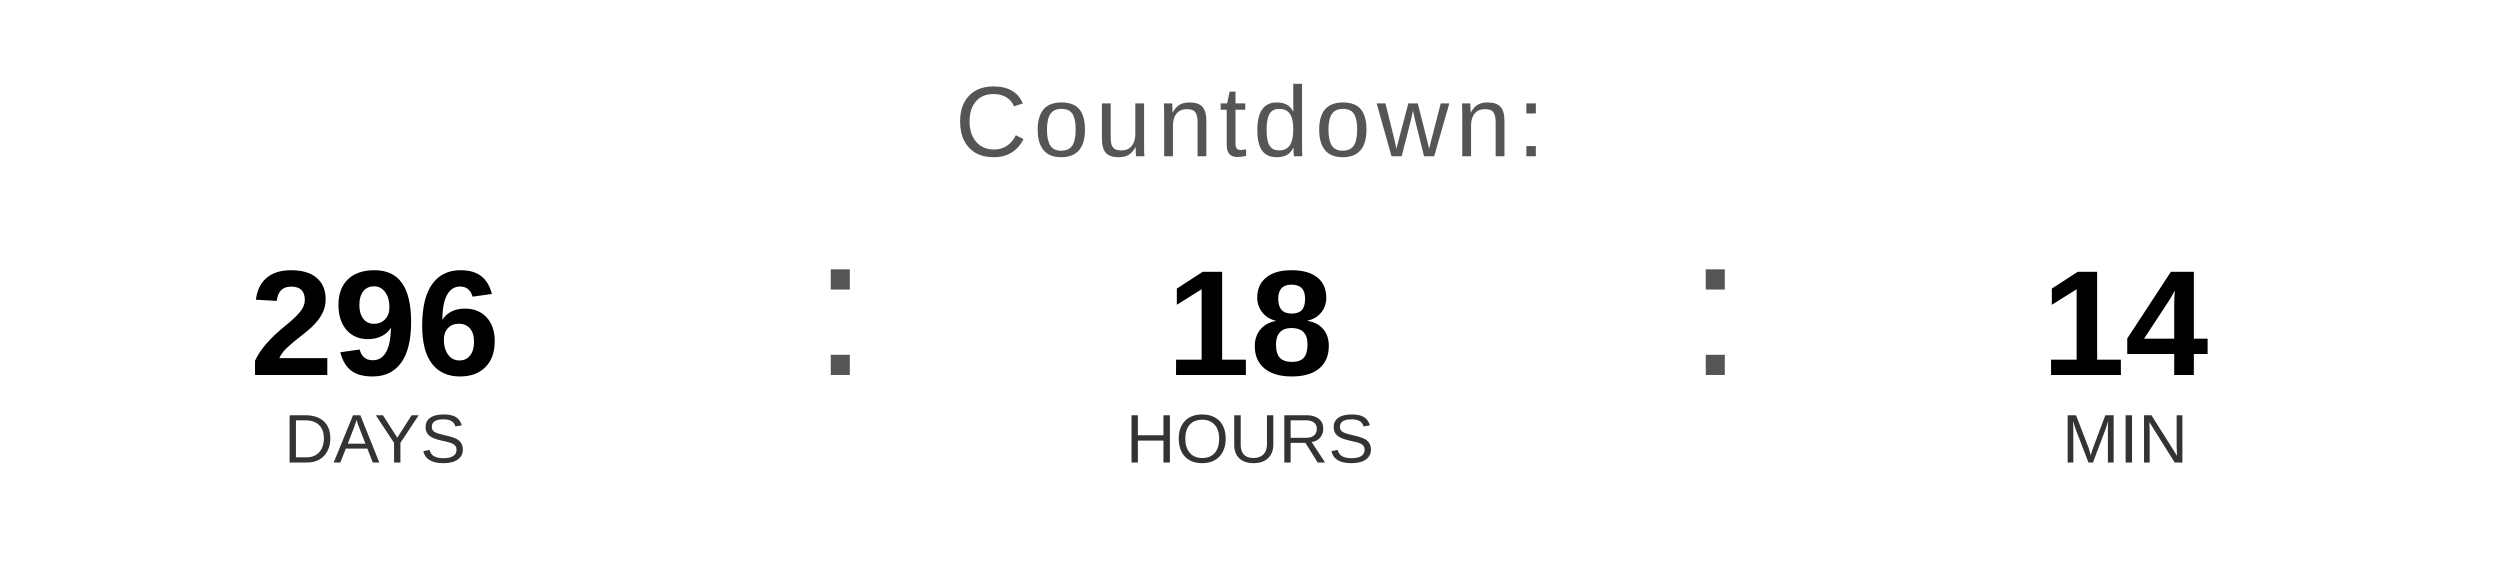
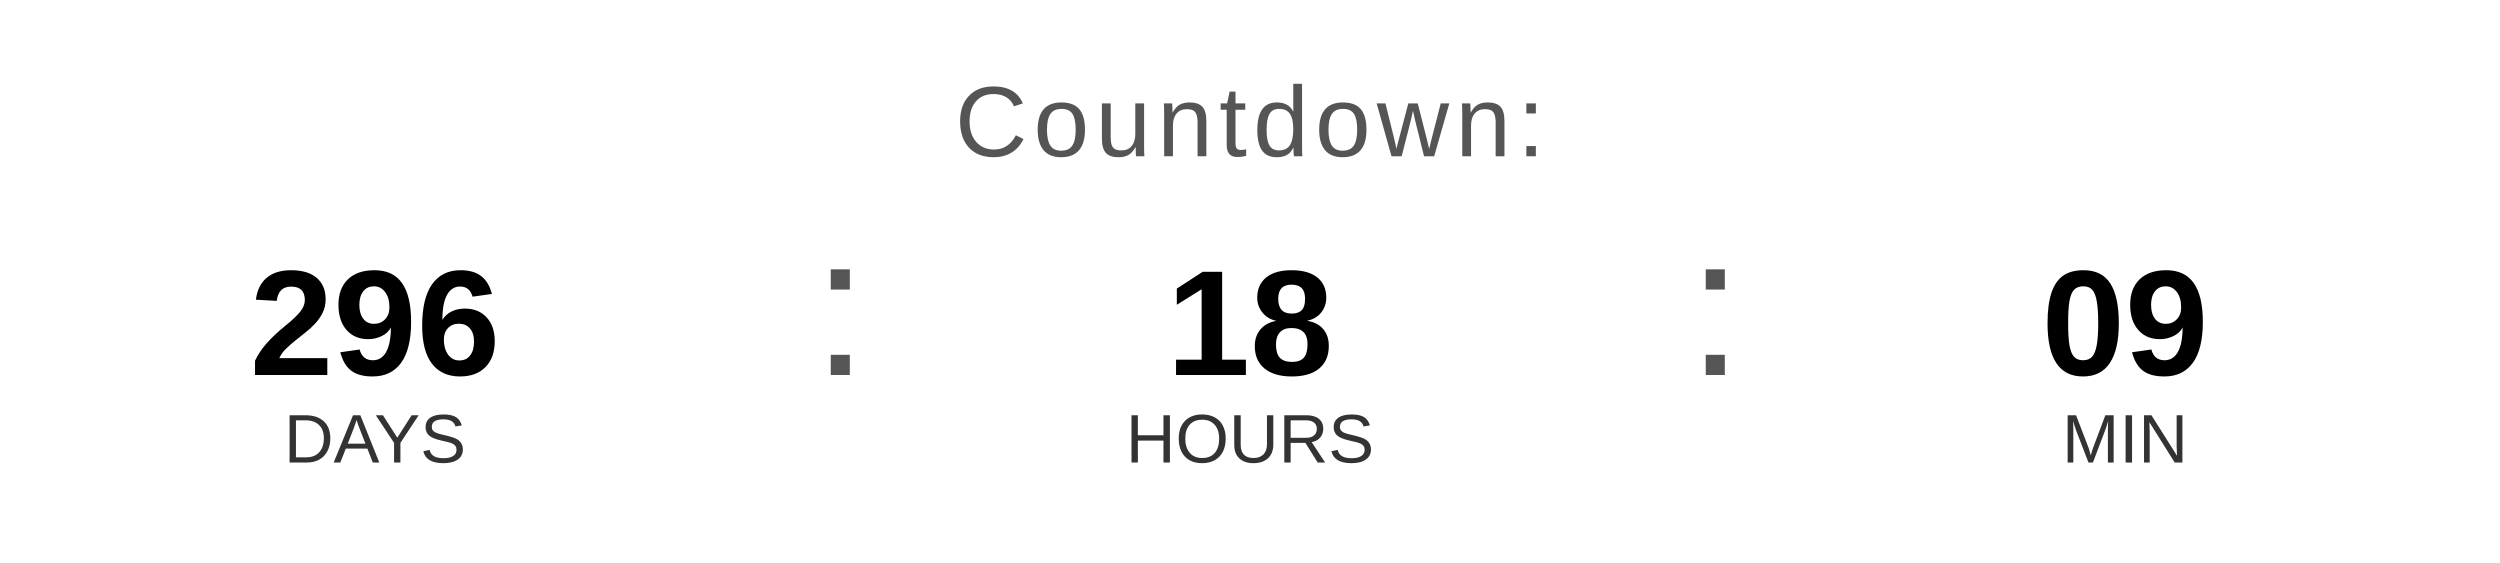
<svg xmlns="http://www.w3.org/2000/svg" width="400" height="90" viewBox="0 0 400 90">
  <text x="200" y="25" font-family="Arial, Helvetica, sans-serif" font-size="16" fill="#555555" text-anchor="middle" letter-spacing="1">
    Countdown:
  </text>
  <text x="60" y="60" font-family="Arial, Helvetica, sans-serif" font-size="24" font-weight="bold" fill="#000000" text-anchor="middle">296</text>
  <text x="60" y="74" font-family="Arial, Helvetica, sans-serif" font-size="11" fill="#333333" text-anchor="middle">DAYS</text>
  <text x="130" y="60" font-family="Arial, sans-serif" font-size="32" fill="#555555">:</text>
  <text x="200" y="60" font-family="Arial, Helvetica, sans-serif" font-size="24" font-weight="bold" fill="#000000" text-anchor="middle">18</text>
  <text x="200" y="74" font-family="Arial, Helvetica, sans-serif" font-size="11" fill="#333333" text-anchor="middle">HOURS</text>
  <text x="270" y="60" font-family="Arial, sans-serif" font-size="32" fill="#555555">:</text>
-   <text x="340" y="60" font-family="Arial, Helvetica, sans-serif" font-size="24" font-weight="bold" fill="#000000" text-anchor="middle">14</text>
+   <text x="340" y="60" font-family="Arial, Helvetica, sans-serif" font-size="24" font-weight="bold" fill="#000000" text-anchor="middle">09</text>
  <text x="340" y="74" font-family="Arial, Helvetica, sans-serif" font-size="11" fill="#333333" text-anchor="middle">MIN</text>
</svg>
